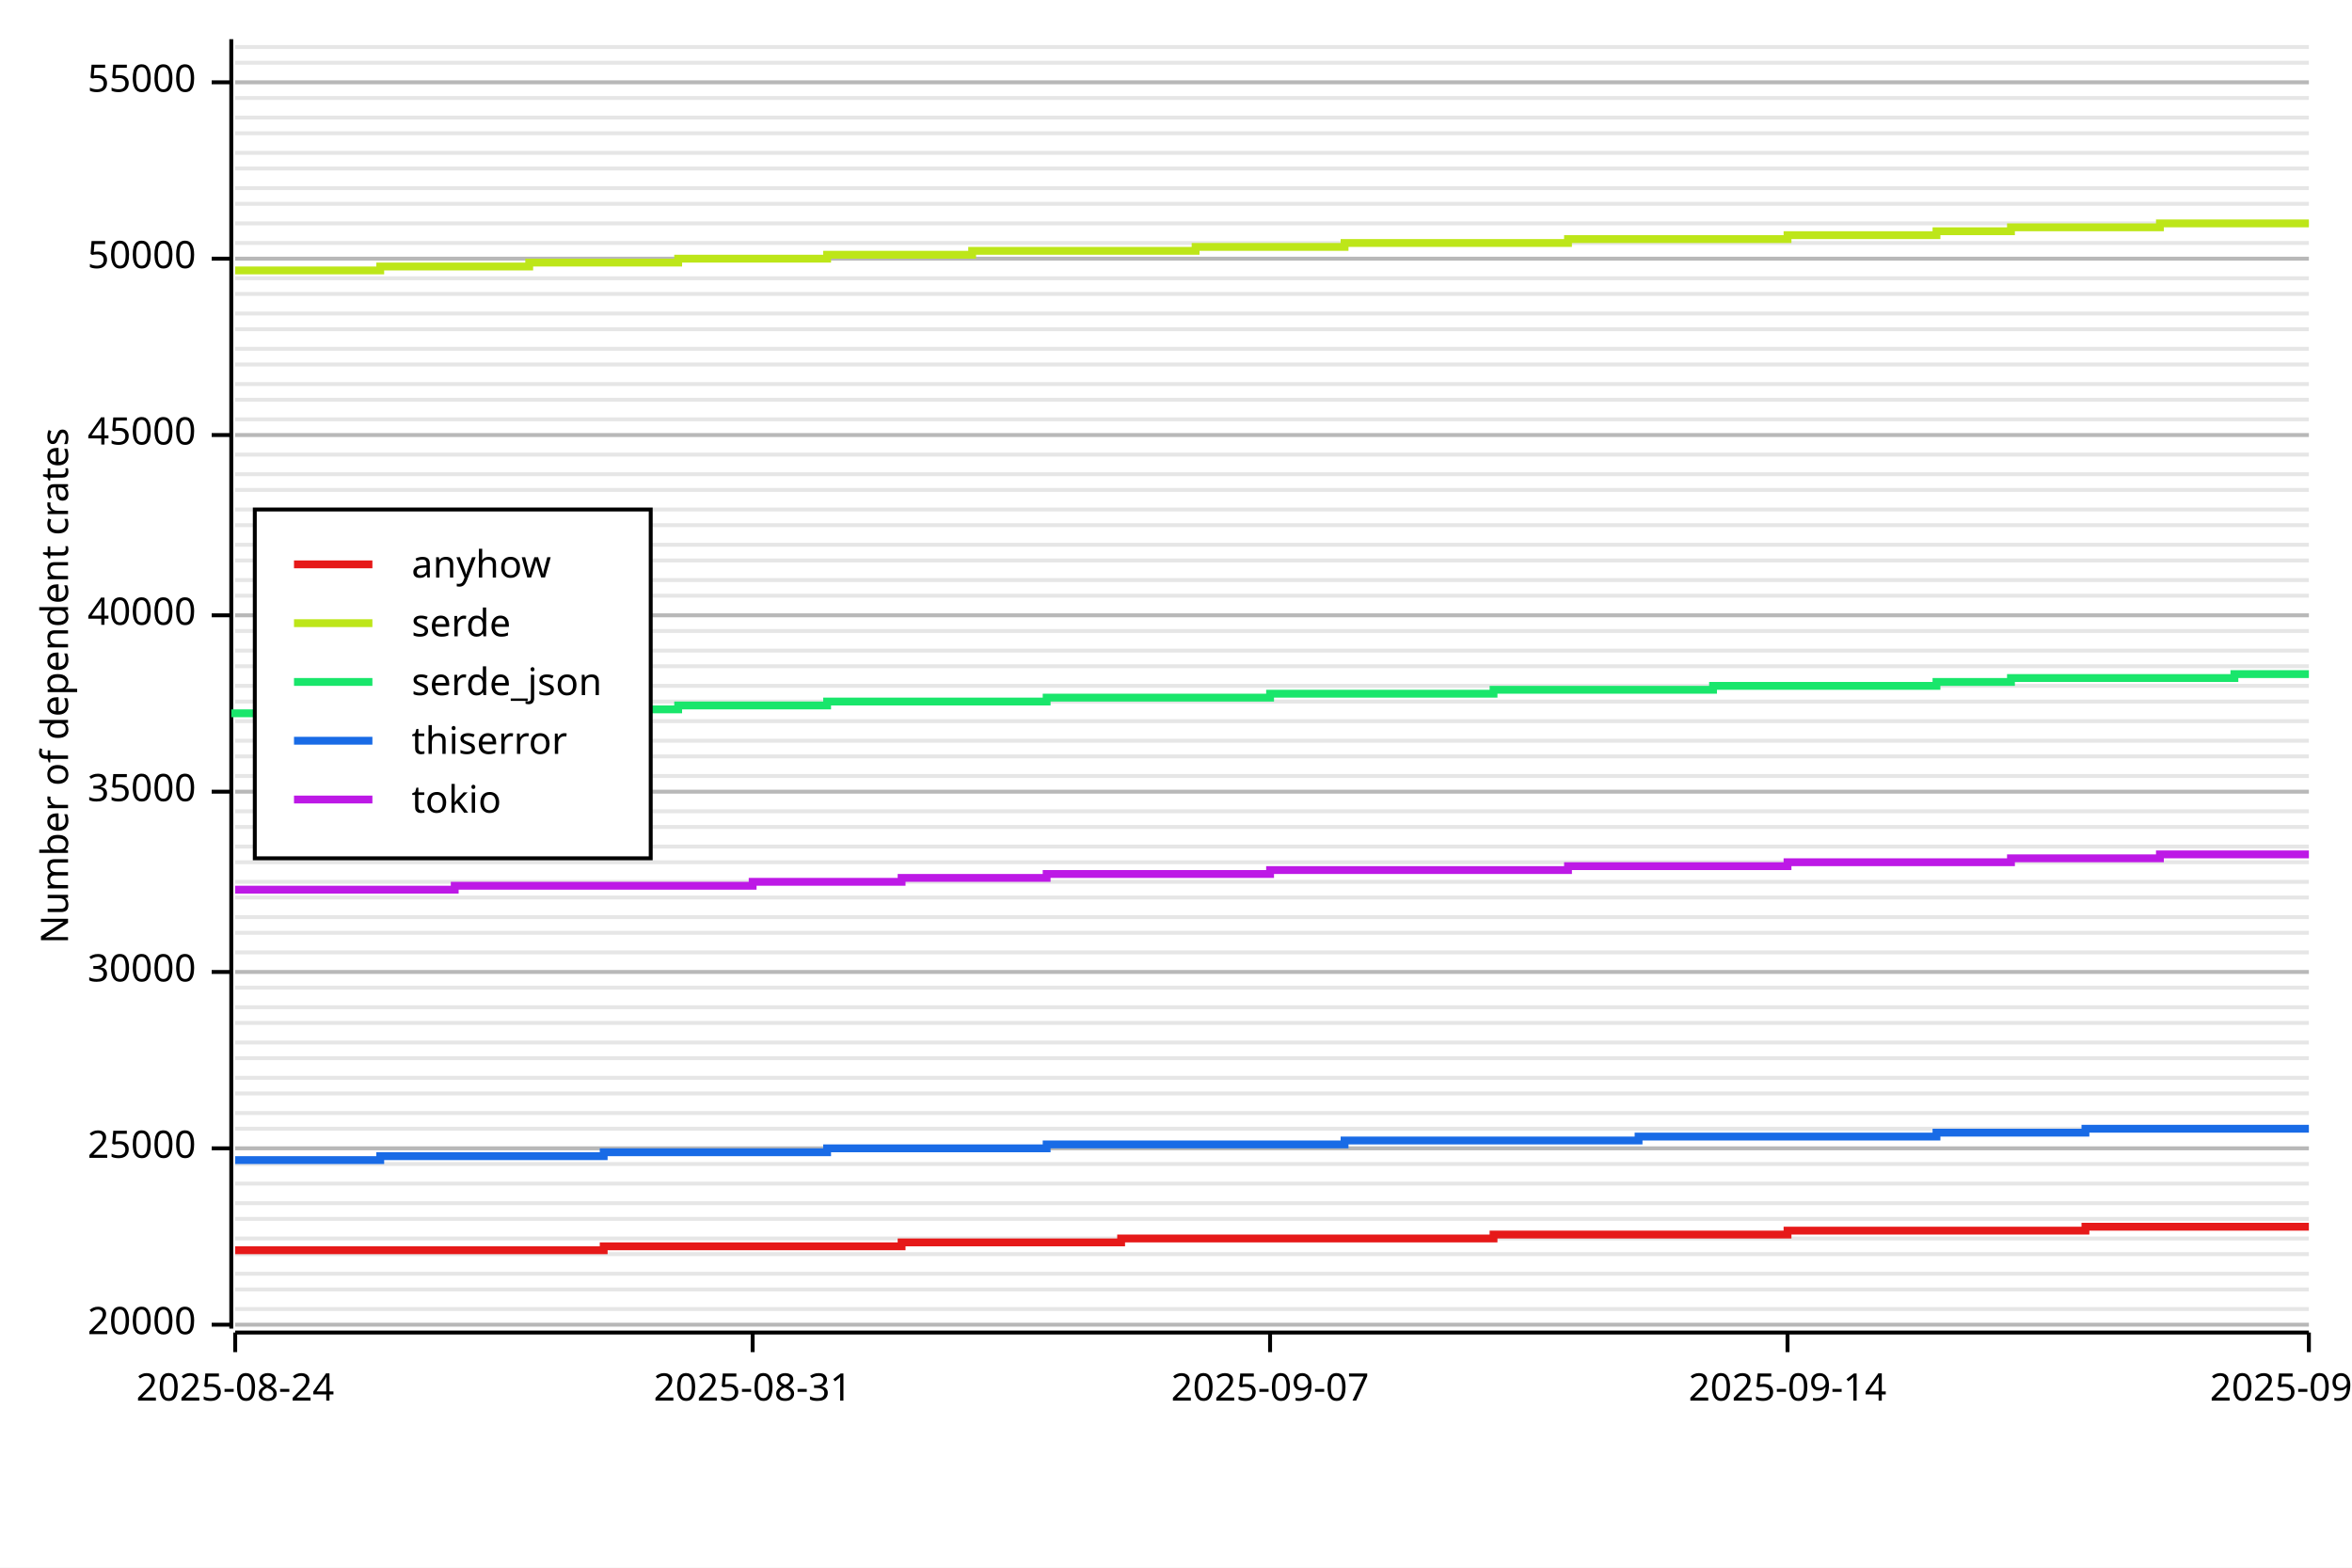
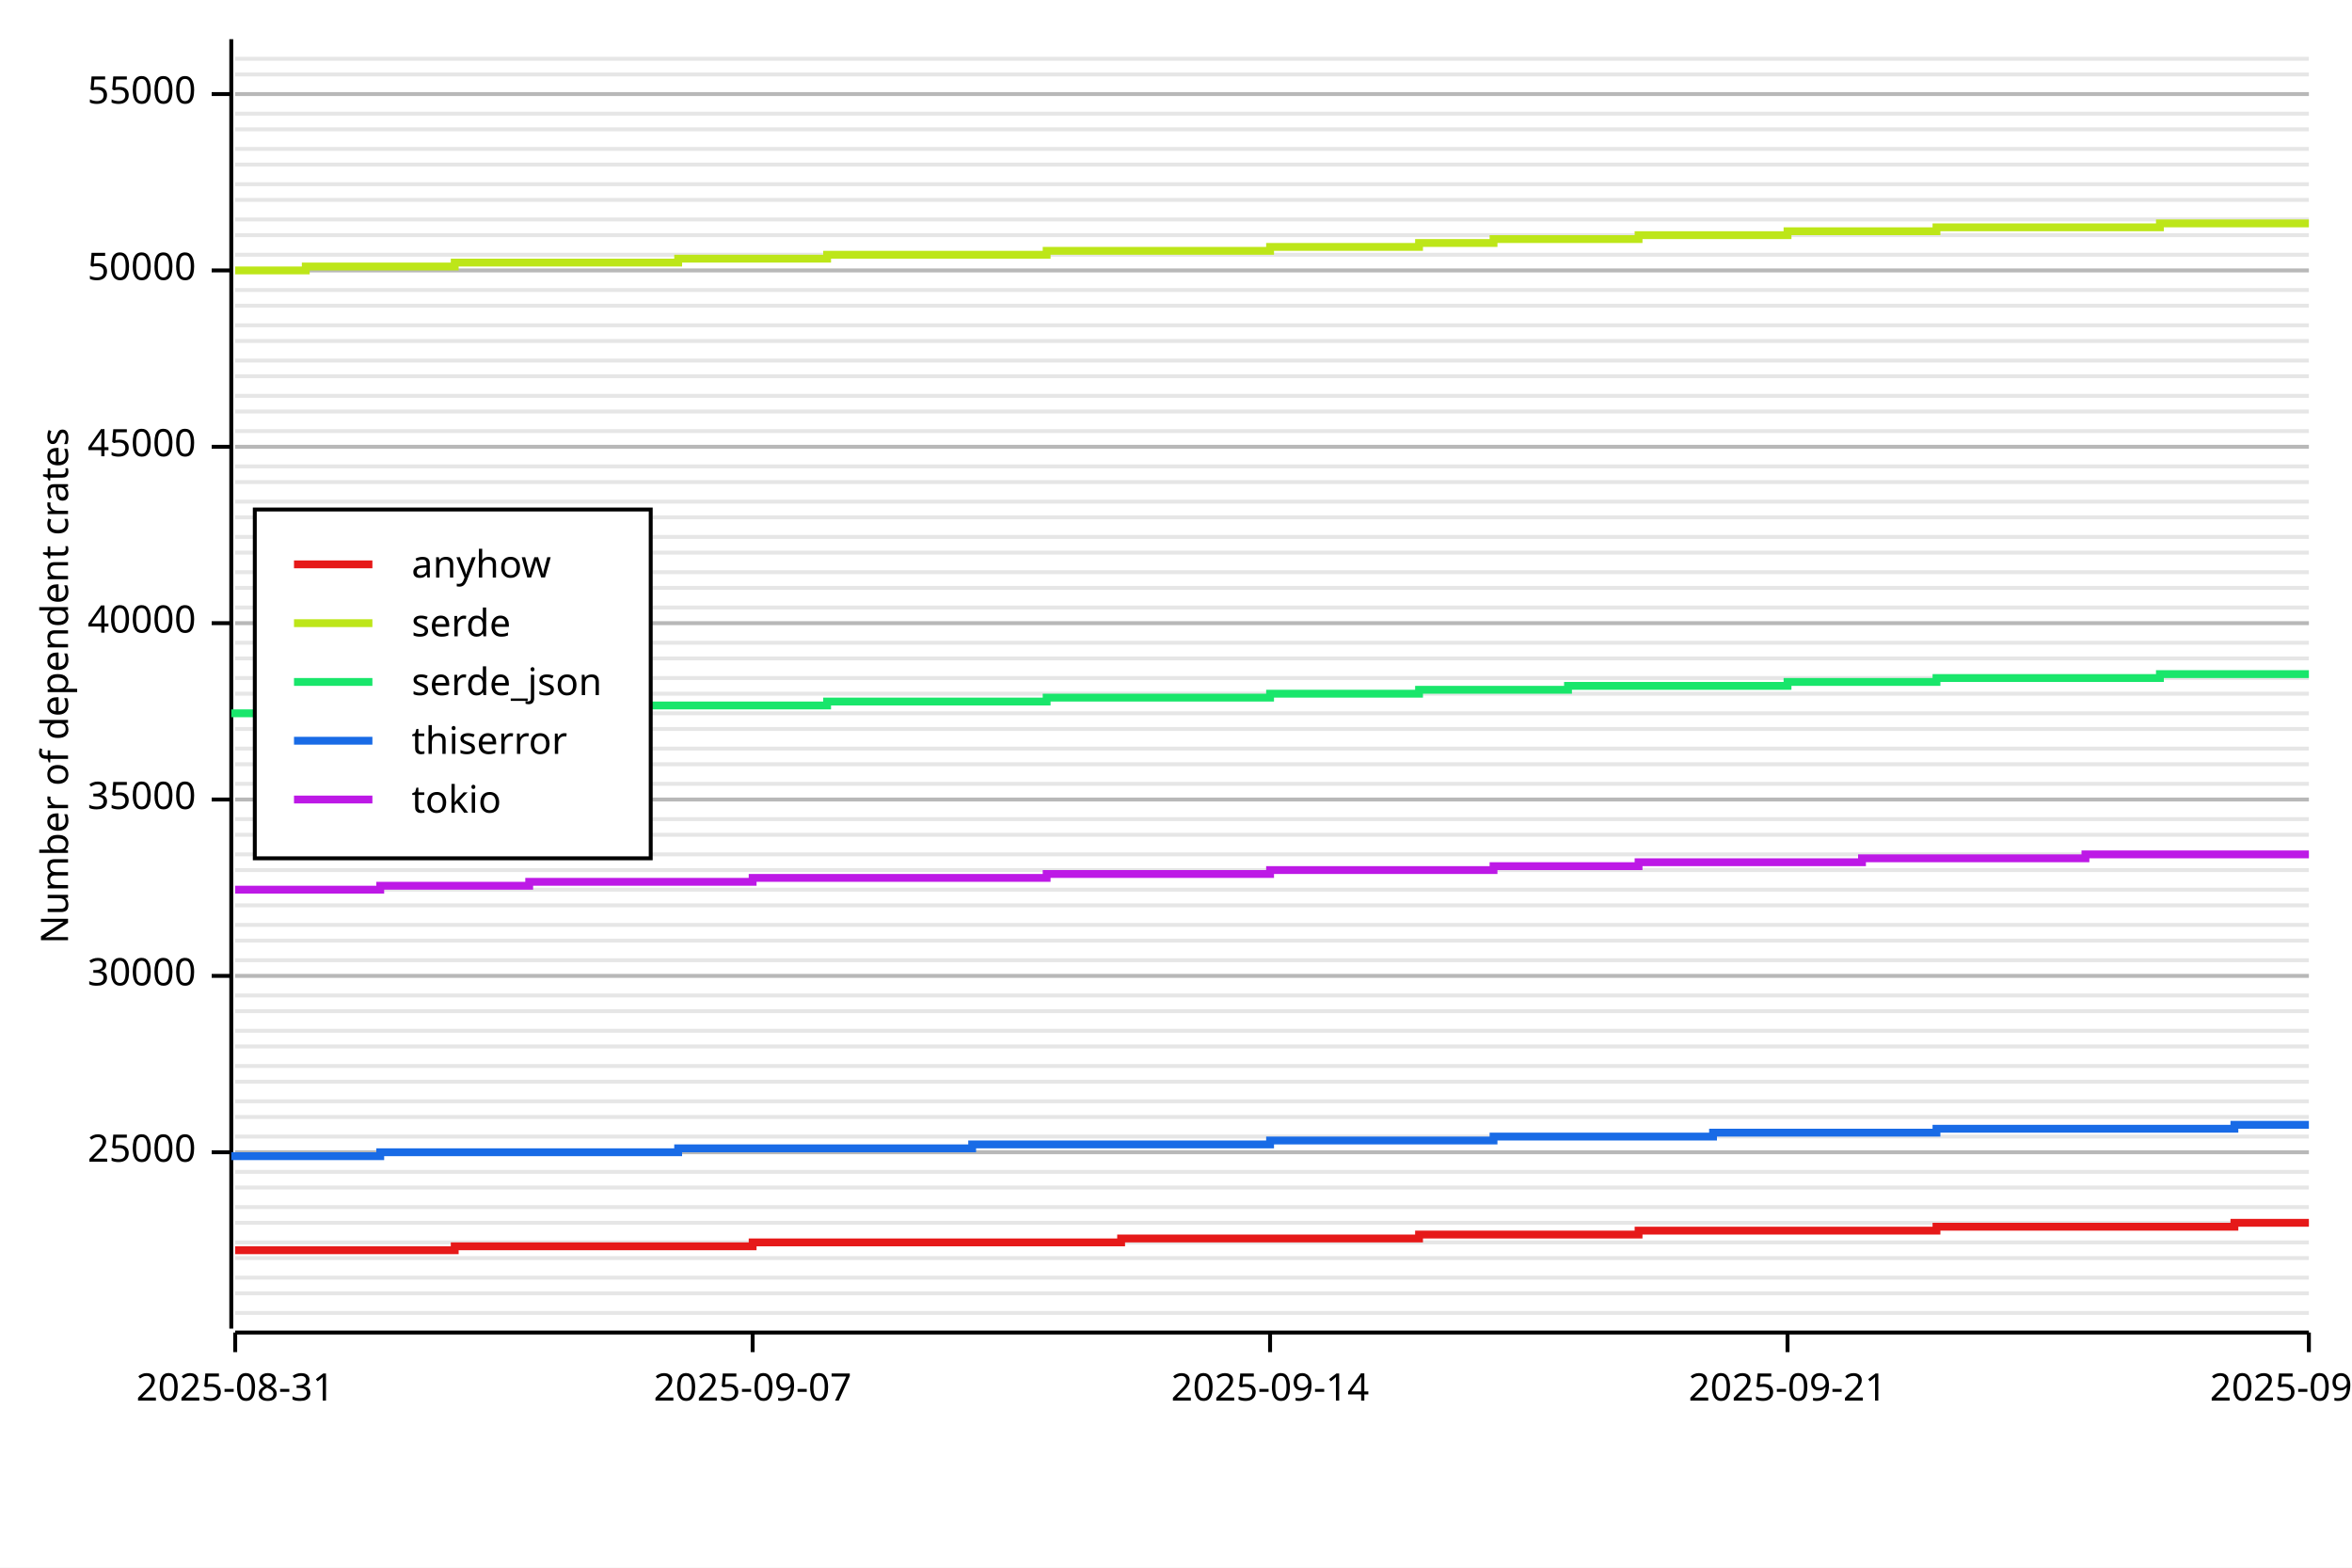
<svg xmlns="http://www.w3.org/2000/svg" width="600" height="400" viewBox="0 0 600 400">
  <rect x="0" y="0" width="600" height="400" opacity="1" fill="#FFFFFF" stroke="none" />
-   <line opacity="0.1" stroke="#000000" stroke-width="1" x1="60" y1="338" x2="589" y2="338" />
-   <line opacity="0.1" stroke="#000000" stroke-width="1" x1="60" y1="334" x2="589" y2="334" />
-   <line opacity="0.1" stroke="#000000" stroke-width="1" x1="60" y1="329" x2="589" y2="329" />
-   <line opacity="0.1" stroke="#000000" stroke-width="1" x1="60" y1="325" x2="589" y2="325" />
-   <line opacity="0.1" stroke="#000000" stroke-width="1" x1="60" y1="320" x2="589" y2="320" />
-   <line opacity="0.1" stroke="#000000" stroke-width="1" x1="60" y1="316" x2="589" y2="316" />
-   <line opacity="0.1" stroke="#000000" stroke-width="1" x1="60" y1="311" x2="589" y2="311" />
-   <line opacity="0.1" stroke="#000000" stroke-width="1" x1="60" y1="307" x2="589" y2="307" />
-   <line opacity="0.1" stroke="#000000" stroke-width="1" x1="60" y1="302" x2="589" y2="302" />
-   <line opacity="0.1" stroke="#000000" stroke-width="1" x1="60" y1="297" x2="589" y2="297" />
-   <line opacity="0.1" stroke="#000000" stroke-width="1" x1="60" y1="293" x2="589" y2="293" />
-   <line opacity="0.1" stroke="#000000" stroke-width="1" x1="60" y1="288" x2="589" y2="288" />
-   <line opacity="0.1" stroke="#000000" stroke-width="1" x1="60" y1="284" x2="589" y2="284" />
-   <line opacity="0.1" stroke="#000000" stroke-width="1" x1="60" y1="279" x2="589" y2="279" />
-   <line opacity="0.1" stroke="#000000" stroke-width="1" x1="60" y1="275" x2="589" y2="275" />
-   <line opacity="0.1" stroke="#000000" stroke-width="1" x1="60" y1="270" x2="589" y2="270" />
-   <line opacity="0.1" stroke="#000000" stroke-width="1" x1="60" y1="266" x2="589" y2="266" />
-   <line opacity="0.1" stroke="#000000" stroke-width="1" x1="60" y1="261" x2="589" y2="261" />
-   <line opacity="0.1" stroke="#000000" stroke-width="1" x1="60" y1="257" x2="589" y2="257" />
-   <line opacity="0.1" stroke="#000000" stroke-width="1" x1="60" y1="252" x2="589" y2="252" />
-   <line opacity="0.1" stroke="#000000" stroke-width="1" x1="60" y1="248" x2="589" y2="248" />
-   <line opacity="0.1" stroke="#000000" stroke-width="1" x1="60" y1="243" x2="589" y2="243" />
-   <line opacity="0.1" stroke="#000000" stroke-width="1" x1="60" y1="238" x2="589" y2="238" />
-   <line opacity="0.1" stroke="#000000" stroke-width="1" x1="60" y1="234" x2="589" y2="234" />
-   <line opacity="0.1" stroke="#000000" stroke-width="1" x1="60" y1="229" x2="589" y2="229" />
-   <line opacity="0.1" stroke="#000000" stroke-width="1" x1="60" y1="225" x2="589" y2="225" />
-   <line opacity="0.1" stroke="#000000" stroke-width="1" x1="60" y1="220" x2="589" y2="220" />
-   <line opacity="0.1" stroke="#000000" stroke-width="1" x1="60" y1="216" x2="589" y2="216" />
-   <line opacity="0.1" stroke="#000000" stroke-width="1" x1="60" y1="211" x2="589" y2="211" />
-   <line opacity="0.1" stroke="#000000" stroke-width="1" x1="60" y1="207" x2="589" y2="207" />
-   <line opacity="0.1" stroke="#000000" stroke-width="1" x1="60" y1="202" x2="589" y2="202" />
-   <line opacity="0.1" stroke="#000000" stroke-width="1" x1="60" y1="198" x2="589" y2="198" />
-   <line opacity="0.1" stroke="#000000" stroke-width="1" x1="60" y1="193" x2="589" y2="193" />
-   <line opacity="0.1" stroke="#000000" stroke-width="1" x1="60" y1="189" x2="589" y2="189" />
-   <line opacity="0.1" stroke="#000000" stroke-width="1" x1="60" y1="184" x2="589" y2="184" />
-   <line opacity="0.1" stroke="#000000" stroke-width="1" x1="60" y1="179" x2="589" y2="179" />
-   <line opacity="0.1" stroke="#000000" stroke-width="1" x1="60" y1="175" x2="589" y2="175" />
-   <line opacity="0.1" stroke="#000000" stroke-width="1" x1="60" y1="170" x2="589" y2="170" />
-   <line opacity="0.1" stroke="#000000" stroke-width="1" x1="60" y1="166" x2="589" y2="166" />
-   <line opacity="0.1" stroke="#000000" stroke-width="1" x1="60" y1="161" x2="589" y2="161" />
-   <line opacity="0.1" stroke="#000000" stroke-width="1" x1="60" y1="157" x2="589" y2="157" />
-   <line opacity="0.1" stroke="#000000" stroke-width="1" x1="60" y1="152" x2="589" y2="152" />
-   <line opacity="0.1" stroke="#000000" stroke-width="1" x1="60" y1="148" x2="589" y2="148" />
-   <line opacity="0.1" stroke="#000000" stroke-width="1" x1="60" y1="143" x2="589" y2="143" />
-   <line opacity="0.1" stroke="#000000" stroke-width="1" x1="60" y1="139" x2="589" y2="139" />
-   <line opacity="0.1" stroke="#000000" stroke-width="1" x1="60" y1="134" x2="589" y2="134" />
-   <line opacity="0.1" stroke="#000000" stroke-width="1" x1="60" y1="130" x2="589" y2="130" />
-   <line opacity="0.1" stroke="#000000" stroke-width="1" x1="60" y1="125" x2="589" y2="125" />
-   <line opacity="0.1" stroke="#000000" stroke-width="1" x1="60" y1="121" x2="589" y2="121" />
-   <line opacity="0.1" stroke="#000000" stroke-width="1" x1="60" y1="116" x2="589" y2="116" />
-   <line opacity="0.1" stroke="#000000" stroke-width="1" x1="60" y1="111" x2="589" y2="111" />
-   <line opacity="0.1" stroke="#000000" stroke-width="1" x1="60" y1="107" x2="589" y2="107" />
-   <line opacity="0.1" stroke="#000000" stroke-width="1" x1="60" y1="102" x2="589" y2="102" />
-   <line opacity="0.1" stroke="#000000" stroke-width="1" x1="60" y1="98" x2="589" y2="98" />
-   <line opacity="0.1" stroke="#000000" stroke-width="1" x1="60" y1="93" x2="589" y2="93" />
-   <line opacity="0.1" stroke="#000000" stroke-width="1" x1="60" y1="89" x2="589" y2="89" />
-   <line opacity="0.1" stroke="#000000" stroke-width="1" x1="60" y1="84" x2="589" y2="84" />
-   <line opacity="0.1" stroke="#000000" stroke-width="1" x1="60" y1="80" x2="589" y2="80" />
-   <line opacity="0.1" stroke="#000000" stroke-width="1" x1="60" y1="75" x2="589" y2="75" />
-   <line opacity="0.1" stroke="#000000" stroke-width="1" x1="60" y1="71" x2="589" y2="71" />
-   <line opacity="0.1" stroke="#000000" stroke-width="1" x1="60" y1="66" x2="589" y2="66" />
-   <line opacity="0.1" stroke="#000000" stroke-width="1" x1="60" y1="62" x2="589" y2="62" />
-   <line opacity="0.1" stroke="#000000" stroke-width="1" x1="60" y1="57" x2="589" y2="57" />
-   <line opacity="0.1" stroke="#000000" stroke-width="1" x1="60" y1="52" x2="589" y2="52" />
-   <line opacity="0.1" stroke="#000000" stroke-width="1" x1="60" y1="48" x2="589" y2="48" />
-   <line opacity="0.1" stroke="#000000" stroke-width="1" x1="60" y1="43" x2="589" y2="43" />
-   <line opacity="0.1" stroke="#000000" stroke-width="1" x1="60" y1="39" x2="589" y2="39" />
-   <line opacity="0.1" stroke="#000000" stroke-width="1" x1="60" y1="34" x2="589" y2="34" />
-   <line opacity="0.1" stroke="#000000" stroke-width="1" x1="60" y1="30" x2="589" y2="30" />
-   <line opacity="0.1" stroke="#000000" stroke-width="1" x1="60" y1="25" x2="589" y2="25" />
-   <line opacity="0.1" stroke="#000000" stroke-width="1" x1="60" y1="21" x2="589" y2="21" />
-   <line opacity="0.1" stroke="#000000" stroke-width="1" x1="60" y1="16" x2="589" y2="16" />
-   <line opacity="0.1" stroke="#000000" stroke-width="1" x1="60" y1="12" x2="589" y2="12" />
+   <line opacity="0.1" stroke="#000000" stroke-width="1" x1="60" y1="335" x2="589" y2="335" />
+   <line opacity="0.1" stroke="#000000" stroke-width="1" x1="60" y1="330" x2="589" y2="330" />
+   <line opacity="0.1" stroke="#000000" stroke-width="1" x1="60" y1="326" x2="589" y2="326" />
+   <line opacity="0.1" stroke="#000000" stroke-width="1" x1="60" y1="321" x2="589" y2="321" />
+   <line opacity="0.1" stroke="#000000" stroke-width="1" x1="60" y1="317" x2="589" y2="317" />
+   <line opacity="0.1" stroke="#000000" stroke-width="1" x1="60" y1="312" x2="589" y2="312" />
+   <line opacity="0.1" stroke="#000000" stroke-width="1" x1="60" y1="308" x2="589" y2="308" />
+   <line opacity="0.1" stroke="#000000" stroke-width="1" x1="60" y1="303" x2="589" y2="303" />
+   <line opacity="0.1" stroke="#000000" stroke-width="1" x1="60" y1="299" x2="589" y2="299" />
+   <line opacity="0.1" stroke="#000000" stroke-width="1" x1="60" y1="294" x2="589" y2="294" />
+   <line opacity="0.1" stroke="#000000" stroke-width="1" x1="60" y1="290" x2="589" y2="290" />
+   <line opacity="0.1" stroke="#000000" stroke-width="1" x1="60" y1="285" x2="589" y2="285" />
+   <line opacity="0.1" stroke="#000000" stroke-width="1" x1="60" y1="281" x2="589" y2="281" />
+   <line opacity="0.1" stroke="#000000" stroke-width="1" x1="60" y1="276" x2="589" y2="276" />
+   <line opacity="0.1" stroke="#000000" stroke-width="1" x1="60" y1="272" x2="589" y2="272" />
+   <line opacity="0.1" stroke="#000000" stroke-width="1" x1="60" y1="267" x2="589" y2="267" />
+   <line opacity="0.1" stroke="#000000" stroke-width="1" x1="60" y1="263" x2="589" y2="263" />
+   <line opacity="0.1" stroke="#000000" stroke-width="1" x1="60" y1="258" x2="589" y2="258" />
+   <line opacity="0.1" stroke="#000000" stroke-width="1" x1="60" y1="254" x2="589" y2="254" />
+   <line opacity="0.1" stroke="#000000" stroke-width="1" x1="60" y1="249" x2="589" y2="249" />
+   <line opacity="0.1" stroke="#000000" stroke-width="1" x1="60" y1="245" x2="589" y2="245" />
+   <line opacity="0.1" stroke="#000000" stroke-width="1" x1="60" y1="240" x2="589" y2="240" />
+   <line opacity="0.1" stroke="#000000" stroke-width="1" x1="60" y1="236" x2="589" y2="236" />
+   <line opacity="0.1" stroke="#000000" stroke-width="1" x1="60" y1="231" x2="589" y2="231" />
+   <line opacity="0.1" stroke="#000000" stroke-width="1" x1="60" y1="227" x2="589" y2="227" />
+   <line opacity="0.1" stroke="#000000" stroke-width="1" x1="60" y1="222" x2="589" y2="222" />
+   <line opacity="0.1" stroke="#000000" stroke-width="1" x1="60" y1="218" x2="589" y2="218" />
+   <line opacity="0.1" stroke="#000000" stroke-width="1" x1="60" y1="213" x2="589" y2="213" />
+   <line opacity="0.1" stroke="#000000" stroke-width="1" x1="60" y1="209" x2="589" y2="209" />
+   <line opacity="0.1" stroke="#000000" stroke-width="1" x1="60" y1="204" x2="589" y2="204" />
+   <line opacity="0.1" stroke="#000000" stroke-width="1" x1="60" y1="200" x2="589" y2="200" />
+   <line opacity="0.1" stroke="#000000" stroke-width="1" x1="60" y1="195" x2="589" y2="195" />
+   <line opacity="0.1" stroke="#000000" stroke-width="1" x1="60" y1="191" x2="589" y2="191" />
+   <line opacity="0.1" stroke="#000000" stroke-width="1" x1="60" y1="186" x2="589" y2="186" />
+   <line opacity="0.1" stroke="#000000" stroke-width="1" x1="60" y1="182" x2="589" y2="182" />
+   <line opacity="0.1" stroke="#000000" stroke-width="1" x1="60" y1="177" x2="589" y2="177" />
+   <line opacity="0.1" stroke="#000000" stroke-width="1" x1="60" y1="173" x2="589" y2="173" />
+   <line opacity="0.1" stroke="#000000" stroke-width="1" x1="60" y1="168" x2="589" y2="168" />
+   <line opacity="0.1" stroke="#000000" stroke-width="1" x1="60" y1="164" x2="589" y2="164" />
+   <line opacity="0.1" stroke="#000000" stroke-width="1" x1="60" y1="159" x2="589" y2="159" />
+   <line opacity="0.1" stroke="#000000" stroke-width="1" x1="60" y1="155" x2="589" y2="155" />
+   <line opacity="0.1" stroke="#000000" stroke-width="1" x1="60" y1="150" x2="589" y2="150" />
+   <line opacity="0.1" stroke="#000000" stroke-width="1" x1="60" y1="146" x2="589" y2="146" />
+   <line opacity="0.1" stroke="#000000" stroke-width="1" x1="60" y1="141" x2="589" y2="141" />
+   <line opacity="0.1" stroke="#000000" stroke-width="1" x1="60" y1="137" x2="589" y2="137" />
+   <line opacity="0.1" stroke="#000000" stroke-width="1" x1="60" y1="132" x2="589" y2="132" />
+   <line opacity="0.1" stroke="#000000" stroke-width="1" x1="60" y1="128" x2="589" y2="128" />
+   <line opacity="0.1" stroke="#000000" stroke-width="1" x1="60" y1="123" x2="589" y2="123" />
+   <line opacity="0.1" stroke="#000000" stroke-width="1" x1="60" y1="119" x2="589" y2="119" />
+   <line opacity="0.1" stroke="#000000" stroke-width="1" x1="60" y1="114" x2="589" y2="114" />
+   <line opacity="0.1" stroke="#000000" stroke-width="1" x1="60" y1="110" x2="589" y2="110" />
+   <line opacity="0.1" stroke="#000000" stroke-width="1" x1="60" y1="105" x2="589" y2="105" />
+   <line opacity="0.1" stroke="#000000" stroke-width="1" x1="60" y1="101" x2="589" y2="101" />
+   <line opacity="0.1" stroke="#000000" stroke-width="1" x1="60" y1="96" x2="589" y2="96" />
+   <line opacity="0.1" stroke="#000000" stroke-width="1" x1="60" y1="92" x2="589" y2="92" />
+   <line opacity="0.1" stroke="#000000" stroke-width="1" x1="60" y1="87" x2="589" y2="87" />
+   <line opacity="0.1" stroke="#000000" stroke-width="1" x1="60" y1="83" x2="589" y2="83" />
+   <line opacity="0.1" stroke="#000000" stroke-width="1" x1="60" y1="78" x2="589" y2="78" />
+   <line opacity="0.1" stroke="#000000" stroke-width="1" x1="60" y1="74" x2="589" y2="74" />
+   <line opacity="0.1" stroke="#000000" stroke-width="1" x1="60" y1="69" x2="589" y2="69" />
+   <line opacity="0.1" stroke="#000000" stroke-width="1" x1="60" y1="65" x2="589" y2="65" />
+   <line opacity="0.1" stroke="#000000" stroke-width="1" x1="60" y1="60" x2="589" y2="60" />
+   <line opacity="0.1" stroke="#000000" stroke-width="1" x1="60" y1="56" x2="589" y2="56" />
+   <line opacity="0.1" stroke="#000000" stroke-width="1" x1="60" y1="51" x2="589" y2="51" />
+   <line opacity="0.1" stroke="#000000" stroke-width="1" x1="60" y1="47" x2="589" y2="47" />
+   <line opacity="0.1" stroke="#000000" stroke-width="1" x1="60" y1="42" x2="589" y2="42" />
+   <line opacity="0.1" stroke="#000000" stroke-width="1" x1="60" y1="38" x2="589" y2="38" />
+   <line opacity="0.1" stroke="#000000" stroke-width="1" x1="60" y1="33" x2="589" y2="33" />
+   <line opacity="0.1" stroke="#000000" stroke-width="1" x1="60" y1="29" x2="589" y2="29" />
+   <line opacity="0.1" stroke="#000000" stroke-width="1" x1="60" y1="24" x2="589" y2="24" />
+   <line opacity="0.1" stroke="#000000" stroke-width="1" x1="60" y1="19" x2="589" y2="19" />
+   <line opacity="0.1" stroke="#000000" stroke-width="1" x1="60" y1="15" x2="589" y2="15" />
  <text x="10" y="175" dy="0.76em" text-anchor="middle" font-family="sans-serif" font-size="9.677" opacity="1" fill="#000000" transform="rotate(270, 10, 175)">
Number of dependent crates
</text>
-   <line opacity="0.2" stroke="#000000" stroke-width="1" x1="60" y1="338" x2="589" y2="338" />
-   <line opacity="0.2" stroke="#000000" stroke-width="1" x1="60" y1="293" x2="589" y2="293" />
-   <line opacity="0.2" stroke="#000000" stroke-width="1" x1="60" y1="248" x2="589" y2="248" />
-   <line opacity="0.2" stroke="#000000" stroke-width="1" x1="60" y1="202" x2="589" y2="202" />
-   <line opacity="0.2" stroke="#000000" stroke-width="1" x1="60" y1="157" x2="589" y2="157" />
-   <line opacity="0.2" stroke="#000000" stroke-width="1" x1="60" y1="111" x2="589" y2="111" />
-   <line opacity="0.2" stroke="#000000" stroke-width="1" x1="60" y1="66" x2="589" y2="66" />
-   <line opacity="0.2" stroke="#000000" stroke-width="1" x1="60" y1="21" x2="589" y2="21" />
+   <line opacity="0.2" stroke="#000000" stroke-width="1" x1="60" y1="294" x2="589" y2="294" />
+   <line opacity="0.2" stroke="#000000" stroke-width="1" x1="60" y1="249" x2="589" y2="249" />
+   <line opacity="0.2" stroke="#000000" stroke-width="1" x1="60" y1="204" x2="589" y2="204" />
+   <line opacity="0.2" stroke="#000000" stroke-width="1" x1="60" y1="159" x2="589" y2="159" />
+   <line opacity="0.2" stroke="#000000" stroke-width="1" x1="60" y1="114" x2="589" y2="114" />
+   <line opacity="0.2" stroke="#000000" stroke-width="1" x1="60" y1="69" x2="589" y2="69" />
+   <line opacity="0.2" stroke="#000000" stroke-width="1" x1="60" y1="24" x2="589" y2="24" />
  <polyline fill="none" opacity="1" stroke="#000000" stroke-width="1" points="59,10 59,339 " />
-   <text x="50" y="338" dy="0.5ex" text-anchor="end" font-family="sans-serif" font-size="9.677" opacity="1" fill="#000000">
- 20000
- </text>
-   <polyline fill="none" opacity="1" stroke="#000000" stroke-width="1" points="54,338 59,338 " />
-   <text x="50" y="293" dy="0.5ex" text-anchor="end" font-family="sans-serif" font-size="9.677" opacity="1" fill="#000000">
+   <text x="50" y="294" dy="0.5ex" text-anchor="end" font-family="sans-serif" font-size="9.677" opacity="1" fill="#000000">
25000
</text>
-   <polyline fill="none" opacity="1" stroke="#000000" stroke-width="1" points="54,293 59,293 " />
-   <text x="50" y="248" dy="0.5ex" text-anchor="end" font-family="sans-serif" font-size="9.677" opacity="1" fill="#000000">
+   <polyline fill="none" opacity="1" stroke="#000000" stroke-width="1" points="54,294 59,294 " />
+   <text x="50" y="249" dy="0.5ex" text-anchor="end" font-family="sans-serif" font-size="9.677" opacity="1" fill="#000000">
30000
</text>
-   <polyline fill="none" opacity="1" stroke="#000000" stroke-width="1" points="54,248 59,248 " />
-   <text x="50" y="202" dy="0.5ex" text-anchor="end" font-family="sans-serif" font-size="9.677" opacity="1" fill="#000000">
+   <polyline fill="none" opacity="1" stroke="#000000" stroke-width="1" points="54,249 59,249 " />
+   <text x="50" y="204" dy="0.5ex" text-anchor="end" font-family="sans-serif" font-size="9.677" opacity="1" fill="#000000">
35000
</text>
-   <polyline fill="none" opacity="1" stroke="#000000" stroke-width="1" points="54,202 59,202 " />
-   <text x="50" y="157" dy="0.5ex" text-anchor="end" font-family="sans-serif" font-size="9.677" opacity="1" fill="#000000">
+   <polyline fill="none" opacity="1" stroke="#000000" stroke-width="1" points="54,204 59,204 " />
+   <text x="50" y="159" dy="0.5ex" text-anchor="end" font-family="sans-serif" font-size="9.677" opacity="1" fill="#000000">
40000
</text>
-   <polyline fill="none" opacity="1" stroke="#000000" stroke-width="1" points="54,157 59,157 " />
-   <text x="50" y="111" dy="0.5ex" text-anchor="end" font-family="sans-serif" font-size="9.677" opacity="1" fill="#000000">
+   <polyline fill="none" opacity="1" stroke="#000000" stroke-width="1" points="54,159 59,159 " />
+   <text x="50" y="114" dy="0.5ex" text-anchor="end" font-family="sans-serif" font-size="9.677" opacity="1" fill="#000000">
45000
</text>
-   <polyline fill="none" opacity="1" stroke="#000000" stroke-width="1" points="54,111 59,111 " />
-   <text x="50" y="66" dy="0.5ex" text-anchor="end" font-family="sans-serif" font-size="9.677" opacity="1" fill="#000000">
+   <polyline fill="none" opacity="1" stroke="#000000" stroke-width="1" points="54,114 59,114 " />
+   <text x="50" y="69" dy="0.5ex" text-anchor="end" font-family="sans-serif" font-size="9.677" opacity="1" fill="#000000">
50000
</text>
-   <polyline fill="none" opacity="1" stroke="#000000" stroke-width="1" points="54,66 59,66 " />
-   <text x="50" y="21" dy="0.5ex" text-anchor="end" font-family="sans-serif" font-size="9.677" opacity="1" fill="#000000">
+   <polyline fill="none" opacity="1" stroke="#000000" stroke-width="1" points="54,69 59,69 " />
+   <text x="50" y="24" dy="0.5ex" text-anchor="end" font-family="sans-serif" font-size="9.677" opacity="1" fill="#000000">
55000
</text>
-   <polyline fill="none" opacity="1" stroke="#000000" stroke-width="1" points="54,21 59,21 " />
+   <polyline fill="none" opacity="1" stroke="#000000" stroke-width="1" points="54,24 59,24 " />
  <polyline fill="none" opacity="1" stroke="#000000" stroke-width="1" points="60,340 589,340 " />
  <text x="60" y="350" dy="0.76em" text-anchor="middle" font-family="sans-serif" font-size="9.677" opacity="1" fill="#000000">
- 2025-08-24
+ 2025-08-31
</text>
  <polyline fill="none" opacity="1" stroke="#000000" stroke-width="1" points="60,340 60,345 " />
  <text x="192" y="350" dy="0.76em" text-anchor="middle" font-family="sans-serif" font-size="9.677" opacity="1" fill="#000000">
- 2025-08-31
+ 2025-09-07
</text>
  <polyline fill="none" opacity="1" stroke="#000000" stroke-width="1" points="192,340 192,345 " />
  <text x="324" y="350" dy="0.76em" text-anchor="middle" font-family="sans-serif" font-size="9.677" opacity="1" fill="#000000">
- 2025-09-07
+ 2025-09-14
</text>
  <polyline fill="none" opacity="1" stroke="#000000" stroke-width="1" points="324,340 324,345 " />
  <text x="456" y="350" dy="0.76em" text-anchor="middle" font-family="sans-serif" font-size="9.677" opacity="1" fill="#000000">
- 2025-09-14
+ 2025-09-21
</text>
  <polyline fill="none" opacity="1" stroke="#000000" stroke-width="1" points="456,340 456,345 " />
  <text x="589" y="350" dy="0.76em" text-anchor="middle" font-family="sans-serif" font-size="9.677" opacity="1" fill="#000000">
- 2025-09-21
+ 2025-09-28
</text>
  <polyline fill="none" opacity="1" stroke="#000000" stroke-width="1" points="589,340 589,345 " />
-   <polyline fill="none" opacity="1" stroke="#E61919" stroke-width="2" points="60,319 60,319 78,319 78,319 97,319 97,319 116,319 116,319 135,319 135,319 154,319 154,318 173,318 173,318 192,318 192,318 211,318 211,318 230,318 230,317 248,317 248,317 267,317 267,317 286,317 286,316 305,316 305,316 324,316 324,316 343,316 343,316 362,316 362,316 381,316 381,315 400,315 400,315 418,315 418,315 437,315 437,315 456,315 456,314 475,314 475,314 494,314 494,314 513,314 513,314 532,314 532,313 551,313 551,313 570,313 570,313 589,313 " />
-   <polyline fill="none" opacity="1" stroke="#BDE619" stroke-width="2" points="60,69 60,69 78,69 78,69 97,69 97,68 116,68 116,68 135,68 135,67 154,67 154,67 173,67 173,66 192,66 192,66 211,66 211,65 230,65 230,65 248,65 248,64 267,64 267,64 286,64 286,64 305,64 305,63 324,63 324,63 343,63 343,62 362,62 362,62 381,62 381,62 400,62 400,61 418,61 418,61 437,61 437,61 456,61 456,60 475,60 475,60 494,60 494,59 513,59 513,58 532,58 532,58 551,58 551,57 570,57 570,57 589,57 " />
-   <polyline fill="none" opacity="1" stroke="#19E66B" stroke-width="2" points="60,183 60,182 78,182 78,182 97,182 97,182 116,182 116,181 135,181 135,181 154,181 154,181 173,181 173,180 192,180 192,180 211,180 211,179 230,179 230,179 248,179 248,179 267,179 267,178 286,178 286,178 305,178 305,178 324,178 324,177 343,177 343,177 362,177 362,177 381,177 381,176 400,176 400,176 418,176 418,176 437,176 437,175 456,175 456,175 475,175 475,175 494,175 494,174 513,174 513,173 532,173 532,173 551,173 551,173 570,173 570,172 589,172 " />
-   <polyline fill="none" opacity="1" stroke="#196BE6" stroke-width="2" points="60,296 60,296 78,296 78,296 97,296 97,295 116,295 116,295 135,295 135,295 154,295 154,294 173,294 173,294 192,294 192,294 211,294 211,293 230,293 230,293 248,293 248,293 267,293 267,292 286,292 286,292 305,292 305,292 324,292 324,292 343,292 343,291 362,291 362,291 381,291 381,291 400,291 400,291 418,291 418,290 437,290 437,290 456,290 456,290 475,290 475,290 494,290 494,289 513,289 513,289 532,289 532,288 551,288 551,288 570,288 570,288 589,288 " />
-   <polyline fill="none" opacity="1" stroke="#BD19E6" stroke-width="2" points="60,227 60,227 78,227 78,227 97,227 97,227 116,227 116,226 135,226 135,226 154,226 154,226 173,226 173,226 192,226 192,225 211,225 211,225 230,225 230,224 248,224 248,224 267,224 267,223 286,223 286,223 305,223 305,223 324,223 324,222 343,222 343,222 362,222 362,222 381,222 381,222 400,222 400,221 418,221 418,221 437,221 437,221 456,221 456,220 475,220 475,220 494,220 494,220 513,220 513,219 532,219 532,219 551,219 551,218 570,218 570,218 589,218 " />
+   <polyline fill="none" opacity="1" stroke="#E61919" stroke-width="2" points="60,319 60,319 78,319 78,319 97,319 97,319 116,319 116,318 135,318 135,318 154,318 154,318 173,318 173,318 192,318 192,317 211,317 211,317 230,317 230,317 248,317 248,317 267,317 267,317 286,317 286,316 305,316 305,316 324,316 324,316 343,316 343,316 362,316 362,315 381,315 381,315 400,315 400,315 418,315 418,314 437,314 437,314 456,314 456,314 475,314 475,314 494,314 494,313 513,313 513,313 532,313 532,313 551,313 551,313 570,313 570,312 589,312 " />
+   <polyline fill="none" opacity="1" stroke="#BDE619" stroke-width="2" points="60,69 60,69 78,69 78,68 97,68 97,68 116,68 116,67 135,67 135,67 154,67 154,67 173,67 173,66 192,66 192,66 211,66 211,65 230,65 230,65 248,65 248,65 267,65 267,64 286,64 286,64 305,64 305,64 324,64 324,63 343,63 343,63 362,63 362,62 381,62 381,61 400,61 400,61 418,61 418,60 437,60 437,60 456,60 456,59 475,59 475,59 494,59 494,58 513,58 513,58 532,58 532,58 551,58 551,57 570,57 570,57 589,57 " />
+   <polyline fill="none" opacity="1" stroke="#19E66B" stroke-width="2" points="60,183 60,182 78,182 78,182 97,182 97,181 116,181 116,181 135,181 135,181 154,181 154,180 173,180 173,180 192,180 192,180 211,180 211,179 230,179 230,179 248,179 248,179 267,179 267,178 286,178 286,178 305,178 305,178 324,178 324,177 343,177 343,177 362,177 362,176 381,176 381,176 400,176 400,175 418,175 418,175 437,175 437,175 456,175 456,174 475,174 475,174 494,174 494,173 513,173 513,173 532,173 532,173 551,173 551,172 570,172 570,172 589,172 " />
+   <polyline fill="none" opacity="1" stroke="#196BE6" stroke-width="2" points="60,296 60,295 78,295 78,295 97,295 97,294 116,294 116,294 135,294 135,294 154,294 154,294 173,294 173,293 192,293 192,293 211,293 211,293 230,293 230,293 248,293 248,292 267,292 267,292 286,292 286,292 305,292 305,292 324,292 324,291 343,291 343,291 362,291 362,291 381,291 381,290 400,290 400,290 418,290 418,290 437,290 437,289 456,289 456,289 475,289 475,289 494,289 494,288 513,288 513,288 532,288 532,288 551,288 551,288 570,288 570,287 589,287 " />
+   <polyline fill="none" opacity="1" stroke="#BD19E6" stroke-width="2" points="60,227 60,227 78,227 78,227 97,227 97,226 116,226 116,226 135,226 135,225 154,225 154,225 173,225 173,225 192,225 192,224 211,224 211,224 230,224 230,224 248,224 248,224 267,224 267,223 286,223 286,223 305,223 305,223 324,223 324,222 343,222 343,222 362,222 362,222 381,222 381,221 400,221 400,221 418,221 418,220 437,220 437,220 456,220 456,220 475,220 475,219 494,219 494,219 513,219 513,219 532,219 532,218 551,218 551,218 570,218 570,218 589,218 " />
  <rect x="65" y="130" width="101" height="89" opacity="1" fill="#FFFFFF" stroke="none" />
  <rect x="65" y="130" width="101" height="89" opacity="1" fill="none" stroke="#000000" />
  <text x="105" y="140" dy="0.76em" text-anchor="start" font-family="sans-serif" font-size="9.677" opacity="1" fill="#000000">
anyhow
</text>
  <text x="105" y="155" dy="0.76em" text-anchor="start" font-family="sans-serif" font-size="9.677" opacity="1" fill="#000000">
serde
</text>
  <text x="105" y="170" dy="0.76em" text-anchor="start" font-family="sans-serif" font-size="9.677" opacity="1" fill="#000000">
serde_json
</text>
  <text x="105" y="185" dy="0.76em" text-anchor="start" font-family="sans-serif" font-size="9.677" opacity="1" fill="#000000">
thiserror
</text>
  <text x="105" y="200" dy="0.76em" text-anchor="start" font-family="sans-serif" font-size="9.677" opacity="1" fill="#000000">
tokio
</text>
  <polyline fill="none" opacity="1" stroke="#E61919" stroke-width="2" points="75,144 95,144 " />
  <polyline fill="none" opacity="1" stroke="#BDE619" stroke-width="2" points="75,159 95,159 " />
  <polyline fill="none" opacity="1" stroke="#19E66B" stroke-width="2" points="75,174 95,174 " />
  <polyline fill="none" opacity="1" stroke="#196BE6" stroke-width="2" points="75,189 95,189 " />
  <polyline fill="none" opacity="1" stroke="#BD19E6" stroke-width="2" points="75,204 95,204 " />
</svg>
